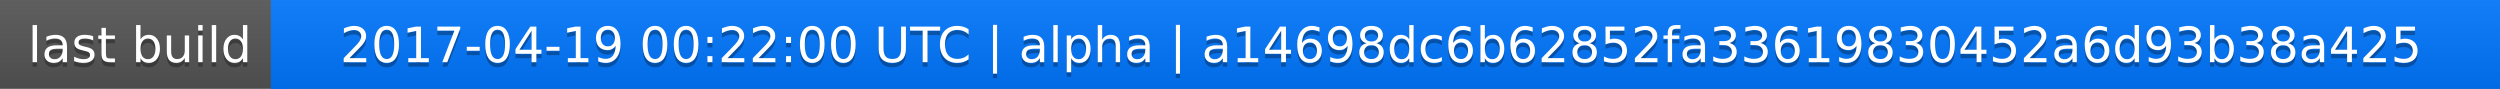
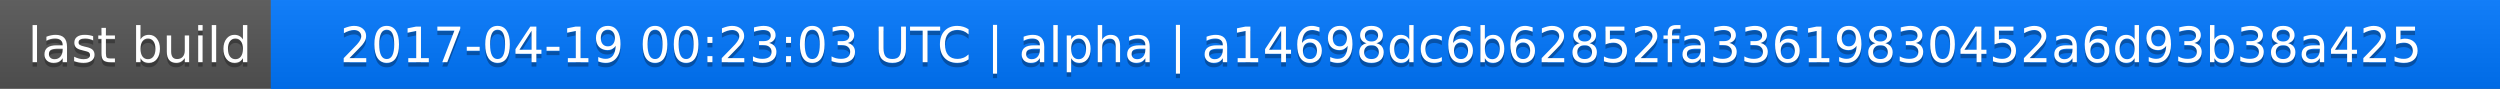
<svg xmlns="http://www.w3.org/2000/svg" width="563" height="20">
  <linearGradient id="a" x2="0" y2="100%">
    <stop offset="0" stop-color="#bbb" stop-opacity=".1" />
    <stop offset="1" stop-opacity=".1" />
  </linearGradient>
  <rect rx="0" width="563" height="20" fill="#555" />
  <rect rx="0" x="61" width="502" height="20" fill="#07f" />
  <path fill="#07f" d="M61 0h4v20h-4z" />
  <rect rx="0" width="563" height="20" fill="url(#a)" />
  <g fill="#fff" text-anchor="middle" font-family="DejaVu Sans,Verdana,Geneva,sans-serif" font-size="11">
    <text x="31.5" y="15" fill="#010101" fill-opacity=".3">last build</text>
    <text x="31.5" y="14">last build</text>
-     <text x="311" y="15" fill="#010101" fill-opacity=".3">2017-04-19 00:22:00 UTC | alpha | a14698dc6b62852fa33619830452a6d93b38a425</text>
-     <text x="311" y="14">2017-04-19 00:22:00 UTC | alpha | a14698dc6b62852fa33619830452a6d93b38a425</text>
+     <text x="311" y="15" fill="#010101" fill-opacity=".3">2017-04-19 00:23:03 UTC | alpha | a14698dc6b62852fa33619830452a6d93b38a425</text>
+     <text x="311" y="14">2017-04-19 00:23:03 UTC | alpha | a14698dc6b62852fa33619830452a6d93b38a425</text>
  </g>
</svg>
